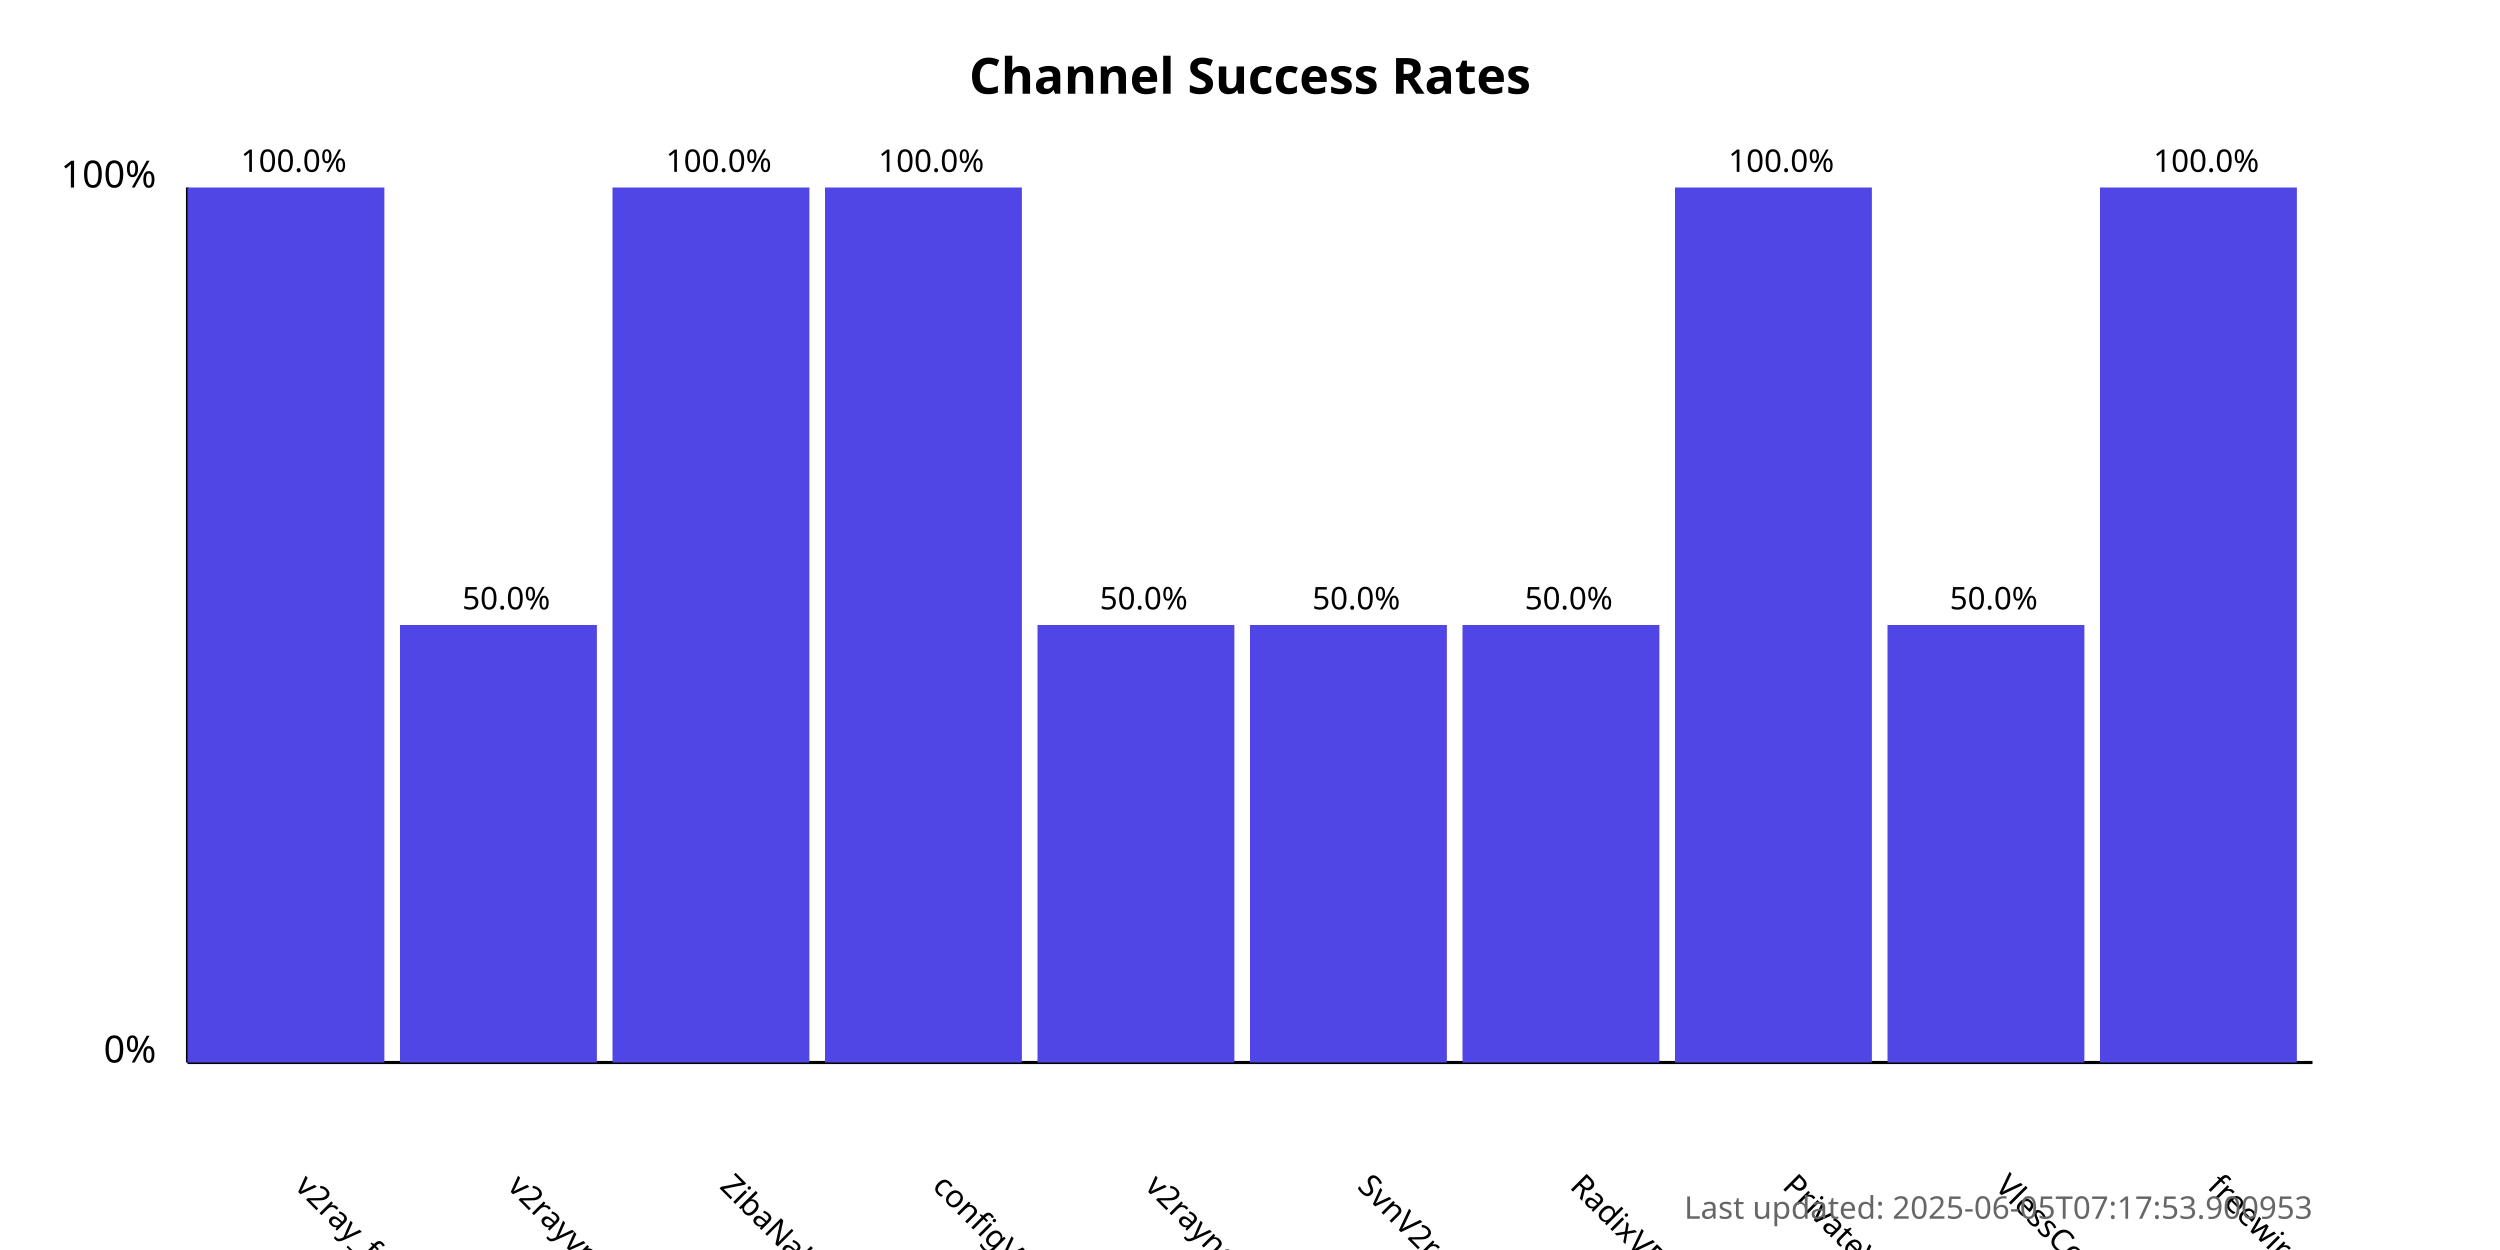
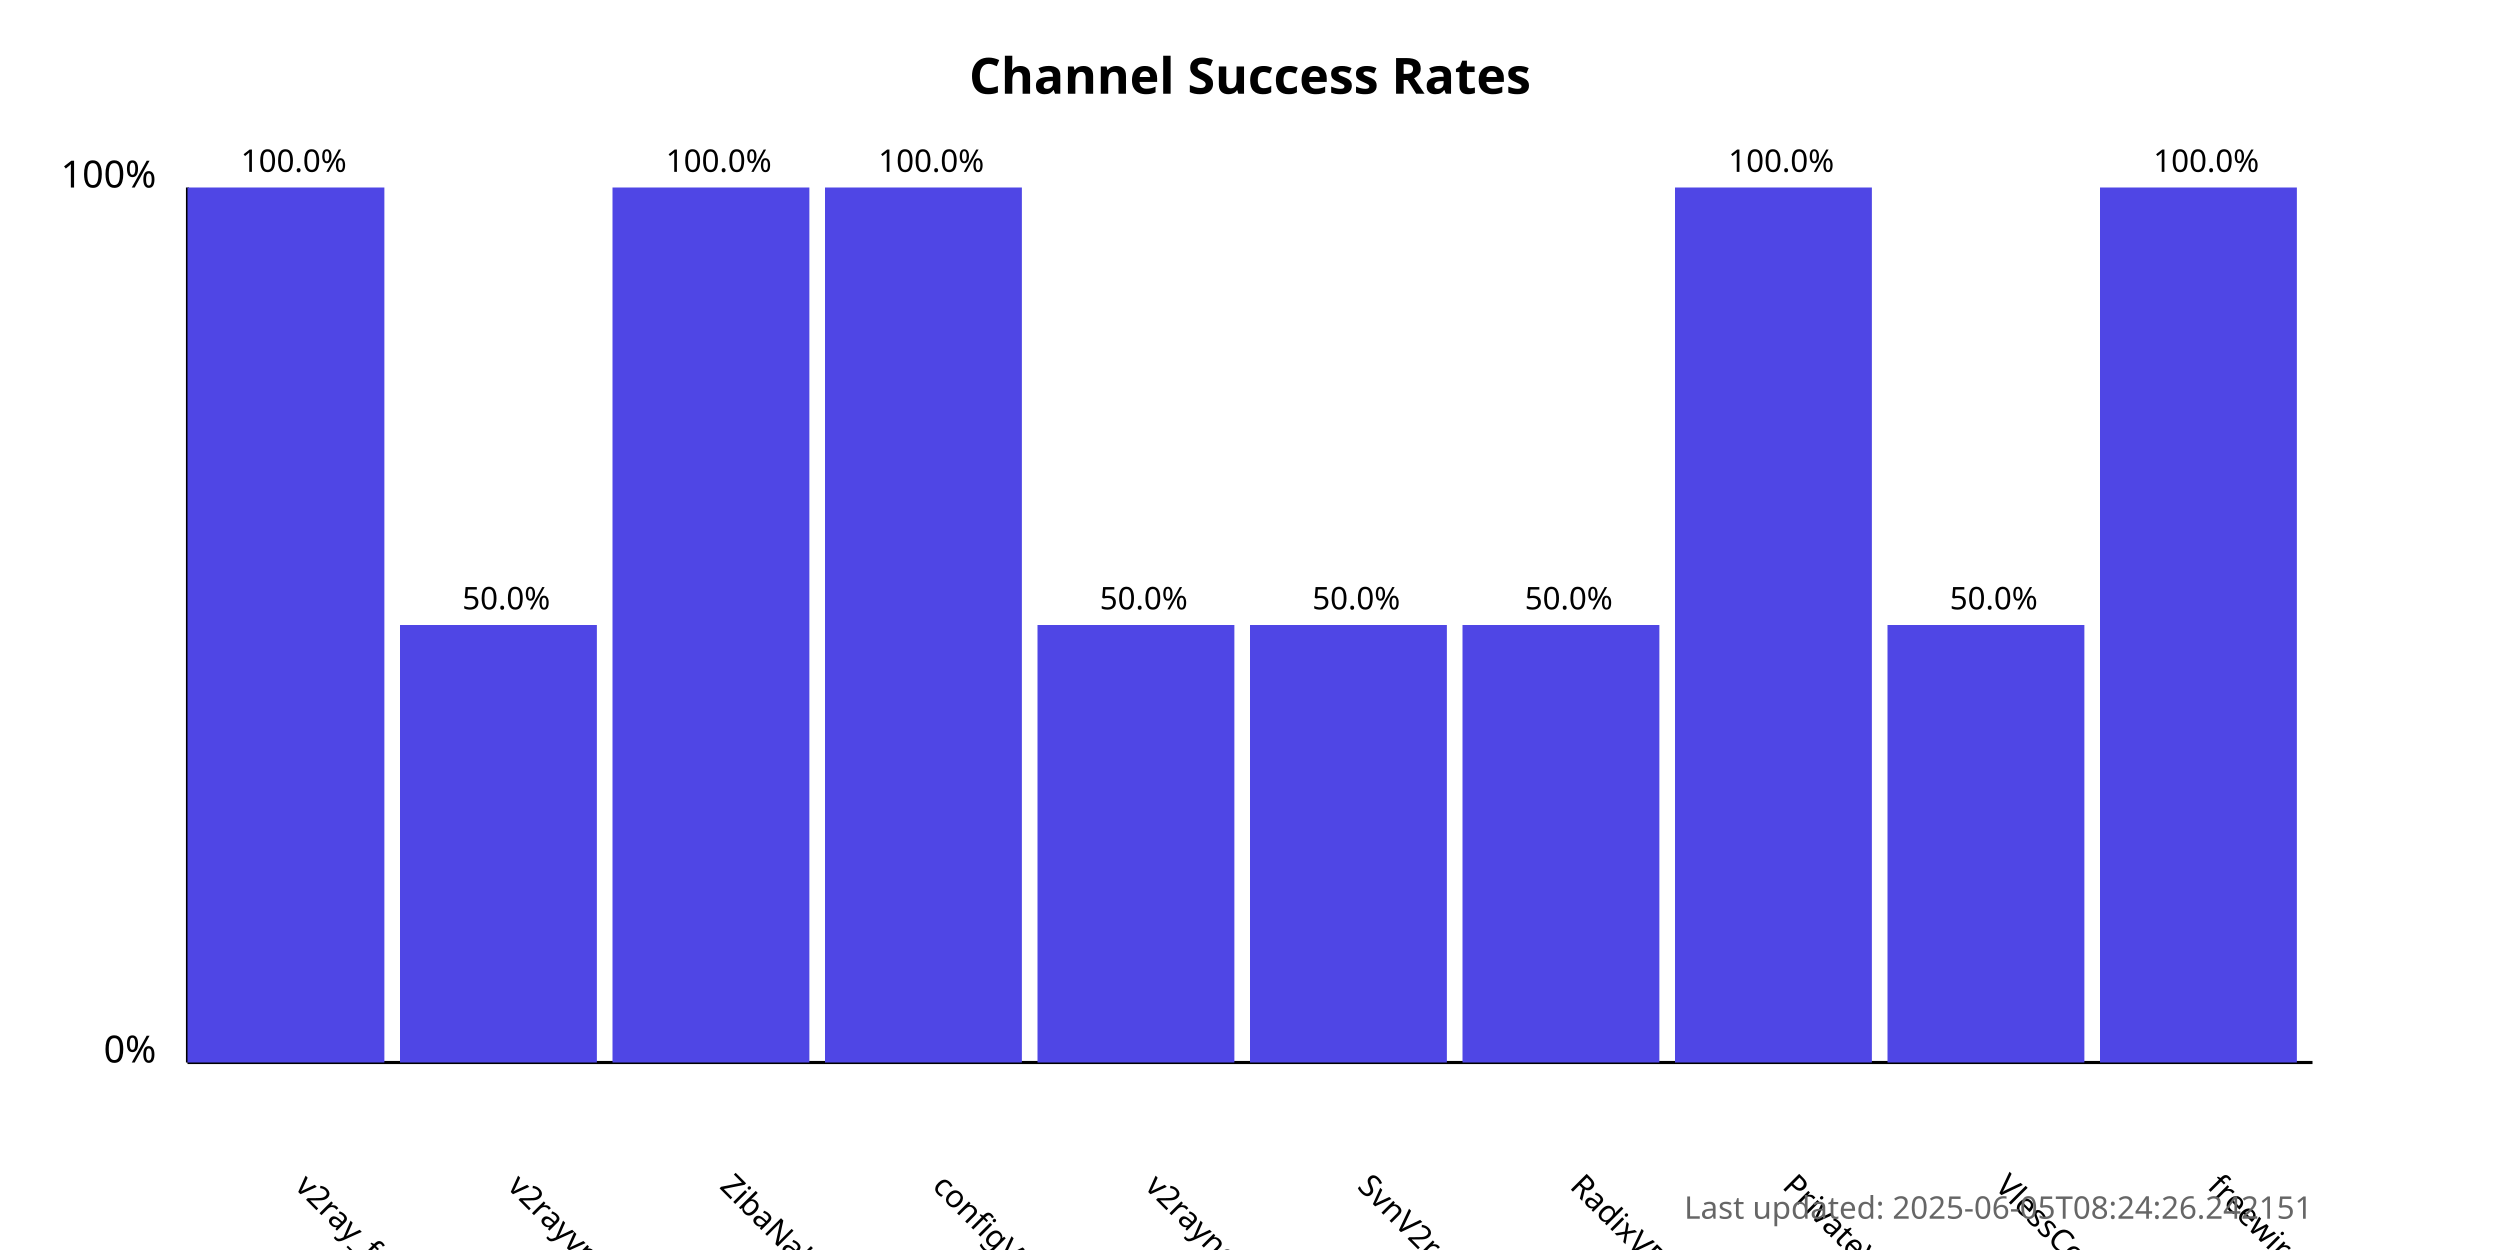
<svg xmlns="http://www.w3.org/2000/svg" width="800" height="400">
  <style>
            .chart-title { font: bold 16px sans-serif; }
            .axis-label { font: 12px sans-serif; }
            .tick-label { font: 10px sans-serif; }
            .bar { fill: #4f46e5; }
            .bar:hover { fill: #6366f1; }
            .timestamp { font: 10px sans-serif; fill: #666; }
        </style>
  <text x="400.0" y="30" text-anchor="middle" class="chart-title">
            Channel Success Rates
        </text>
  <line x1="60" y1="340" x2="60" y2="60" stroke="black" stroke-width="1" />
  <line x1="60" y1="340" x2="740" y2="340" stroke="black" stroke-width="1" />
  <text x="50" y="340" text-anchor="end" class="axis-label">0%</text>
  <text x="50" y="60" text-anchor="end" class="axis-label">100%</text>
  <g>
    <rect x="60" y="60.0" width="63.0" height="280.0" class="bar" />
    <text x="94.0" y="380" transform="rotate(45, 94.0, 380)" text-anchor="start" class="tick-label">
                v2ray_free_conf
            </text>
    <text x="94.0" y="55.0" text-anchor="middle" class="tick-label">
                100.0%
            </text>
  </g>
  <g>
    <rect x="128.0" y="200.0" width="63.0" height="140.0" class="bar" />
    <text x="162.0" y="380" transform="rotate(45, 162.0, 380)" text-anchor="start" class="tick-label">
                v2rayvpno
            </text>
    <text x="162.0" y="195.0" text-anchor="middle" class="tick-label">
                50.0%
            </text>
  </g>
  <g>
    <rect x="196.0" y="60.0" width="63.0" height="280.0" class="bar" />
    <text x="230.0" y="380" transform="rotate(45, 230.0, 380)" text-anchor="start" class="tick-label">
                ZibaNabz
            </text>
    <text x="230.0" y="55.0" text-anchor="middle" class="tick-label">
                100.0%
            </text>
  </g>
  <g>
    <rect x="264.0" y="60.0" width="63.0" height="280.0" class="bar" />
    <text x="298.0" y="380" transform="rotate(45, 298.0, 380)" text-anchor="start" class="tick-label">
                configV2rayForFree
            </text>
    <text x="298.0" y="55.0" text-anchor="middle" class="tick-label">
                100.0%
            </text>
  </g>
  <g>
    <rect x="332.0" y="200.0" width="63.0" height="140.0" class="bar" />
    <text x="366.0" y="380" transform="rotate(45, 366.0, 380)" text-anchor="start" class="tick-label">
                v2rayngvpn
            </text>
    <text x="366.0" y="195.0" text-anchor="middle" class="tick-label">
                50.0%
            </text>
  </g>
  <g>
    <rect x="400.0" y="200.0" width="63.0" height="140.0" class="bar" />
    <text x="434.0" y="380" transform="rotate(45, 434.0, 380)" text-anchor="start" class="tick-label">
                SvnV2ray
            </text>
    <text x="434.0" y="195.0" text-anchor="middle" class="tick-label">
                50.0%
            </text>
  </g>
  <g>
    <rect x="468.0" y="200.0" width="63.0" height="140.0" class="bar" />
    <text x="502.0" y="380" transform="rotate(45, 502.0, 380)" text-anchor="start" class="tick-label">
                RadixVPN
            </text>
    <text x="502.0" y="195.0" text-anchor="middle" class="tick-label">
                50.0%
            </text>
  </g>
  <g>
    <rect x="536.0" y="60.0" width="63.0" height="280.0" class="bar" />
    <text x="570.0" y="380" transform="rotate(45, 570.0, 380)" text-anchor="start" class="tick-label">
                PrivateVPNs
            </text>
    <text x="570.0" y="55.0" text-anchor="middle" class="tick-label">
                100.0%
            </text>
  </g>
  <g>
    <rect x="604.0" y="200.0" width="63.0" height="140.0" class="bar" />
    <text x="638.0" y="380" transform="rotate(45, 638.0, 380)" text-anchor="start" class="tick-label">
                VlessConfig
            </text>
    <text x="638.0" y="195.0" text-anchor="middle" class="tick-label">
                50.0%
            </text>
  </g>
  <g>
    <rect x="672.0" y="60.0" width="63.0" height="280.0" class="bar" />
    <text x="706.0" y="380" transform="rotate(45, 706.0, 380)" text-anchor="start" class="tick-label">
                freewireguard
            </text>
    <text x="706.0" y="55.0" text-anchor="middle" class="tick-label">
                100.0%
            </text>
  </g>
  <text x="740" y="390" text-anchor="end" class="timestamp">
-             Last updated: 2025-06-05T07:17:53.900953
+             Last updated: 2025-06-05T08:24:26.242151
        </text>
</svg>
